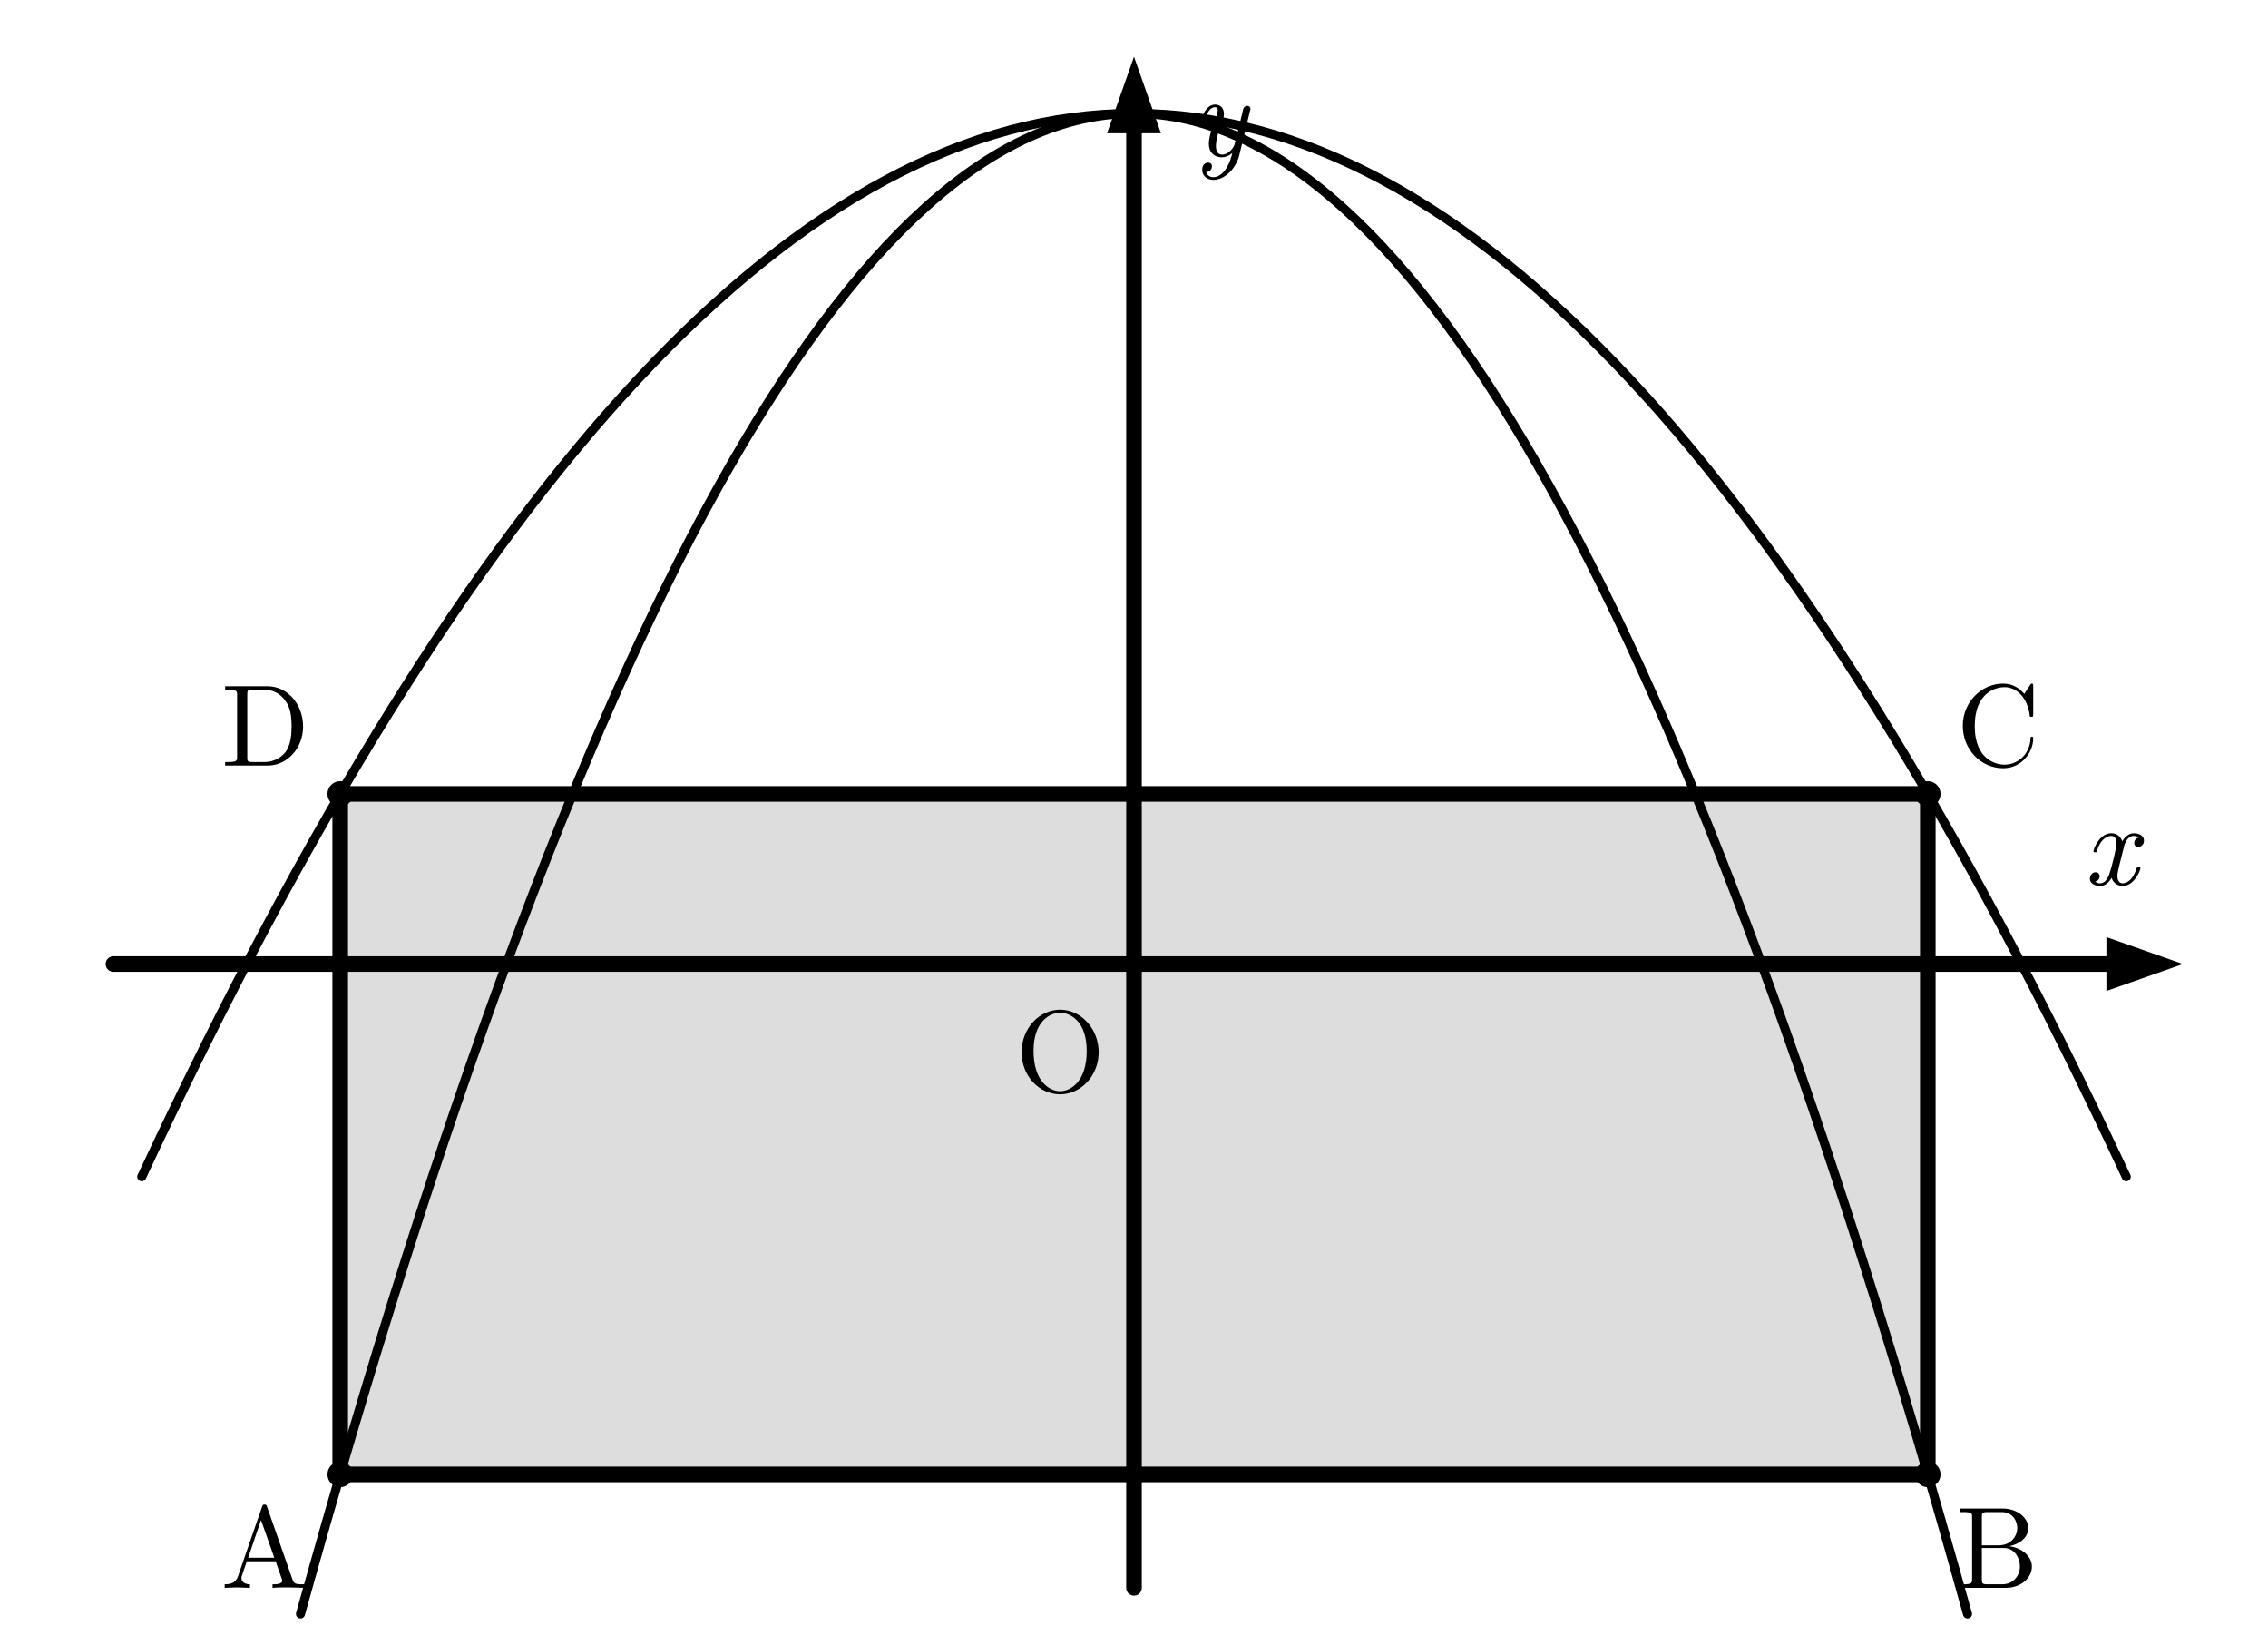
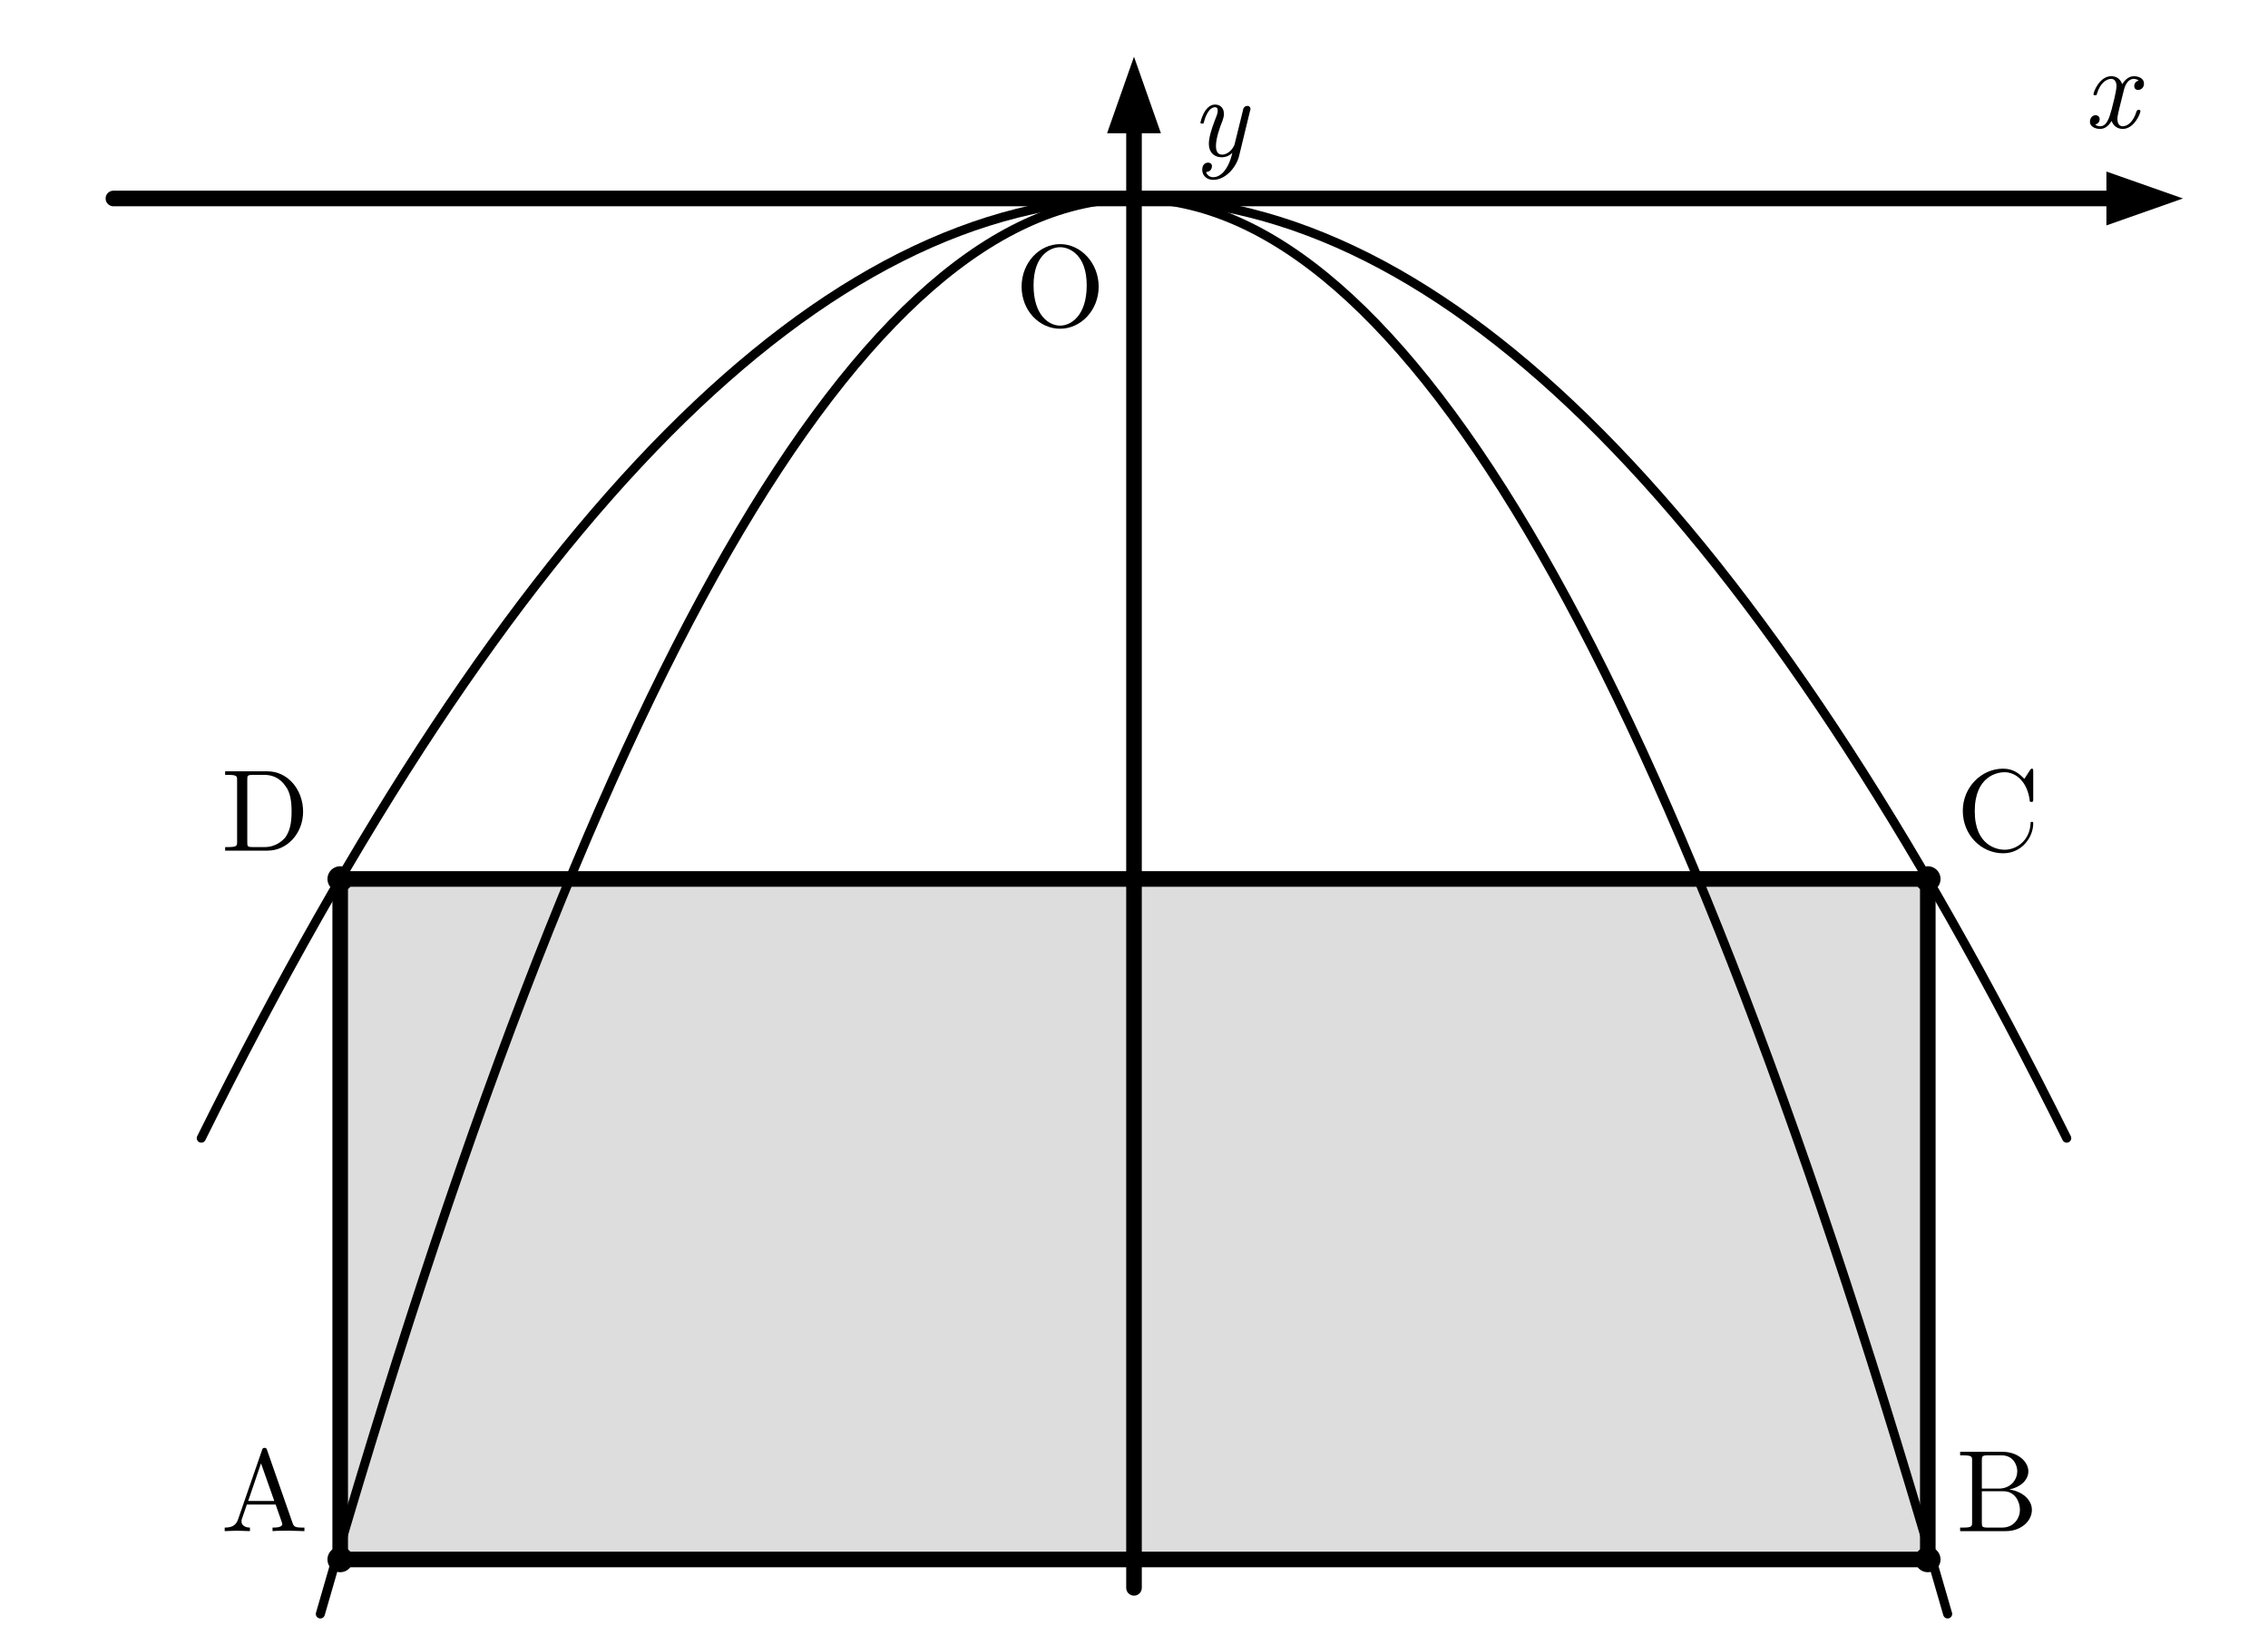
<svg xmlns="http://www.w3.org/2000/svg" width="80mm" height="58mm" viewBox="0 0 80 58" version="1.1">
  <defs>
    <style>
    .main{stroke:#000;stroke-width:.55;fill:none;stroke-linecap:round;stroke-linejoin:round}.thin{stroke:#000;stroke-width:.32;fill:none;stroke-linecap:round;stroke-linejoin:round}
    .point{fill:#000}.fill{fill:#ddd}.arrow{fill:#000}.label{font-family:"CMU Serif","Computer Modern Serif","Latin Modern Roman","Times New Roman",serif;font-size:4.1px;fill:#000}
    .axis{font-family:"CMU Serif","Computer Modern Serif","Latin Modern Roman","Times New Roman",serif;font-size:4.1px;font-style:italic;fill:#000}
  </style>
  </defs>
-   <rect class="fill" x="12" y="28" width="56" height="24" />
-   <line class="main" x1="4" y1="34" x2="75" y2="34" />
-   <polygon class="arrow" points="77,34 74.3,33.05 74.3,34.95" />
+   <polygon class="fill" points="12,55 68,55 68,31 12,31" />
+   <line class="main" x1="4" y1="7" x2="75" y2="7" />
+   <polygon class="arrow" points="77,7 74.3,6.05 74.3,7.95" />
  <line class="main" x1="40" y1="56" x2="40" y2="4" />
  <polygon class="arrow" points="40,2 39.05,4.7 40.95,4.7" />
-   <text class="axis" x="73.5" y="31.2">x</text>
+   <text class="axis" x="73.5" y="4.5">x</text>
  <text class="axis" x="42" y="5.5">y</text>
-   <path class="thin" d="M 5,41.5 Q 40,-33.5 75,41.5" />
-   <path class="thin" d="M 10.6,56.92 Q 40,-48.92 69.4,56.92" />
-   <rect class="main" x="12" y="28" width="56" height="24" />
-   <circle class="point" cx="12" cy="52" r=".45" />
-   <circle class="point" cx="68" cy="52" r=".45" />
-   <circle class="point" cx="68" cy="28" r=".45" />
-   <circle class="point" cx="12" cy="28" r=".45" />
-   <text class="label" x="7.8" y="56">A</text>
-   <text class="label" x="69" y="56">B</text>
-   <text class="label" x="69" y="27">C</text>
-   <text class="label" x="7.8" y="27">D</text>
-   <text class="label" x="35.8" y="38.5">O</text>
+   <path class="thin" d="M 7.1,40.14 Q 40,-26.14 72.9,40.14" />
+   <path class="thin" d="M 11.3,56.92 Q 40,-42.92 68.7,56.92" />
+   <polygon class="main" points="12,55 68,55 68,31 12,31" />
+   <circle class="point" cx="12" cy="55" r=".45" />
+   <circle class="point" cx="68" cy="55" r=".45" />
+   <circle class="point" cx="68" cy="31" r=".45" />
+   <circle class="point" cx="12" cy="31" r=".45" />
+   <text class="label" x="7.8" y="54">A</text>
+   <text class="label" x="69" y="54">B</text>
+   <text class="label" x="69" y="30">C</text>
+   <text class="label" x="7.8" y="30">D</text>
+   <text class="label" x="35.8" y="11.5">O</text>
</svg>
